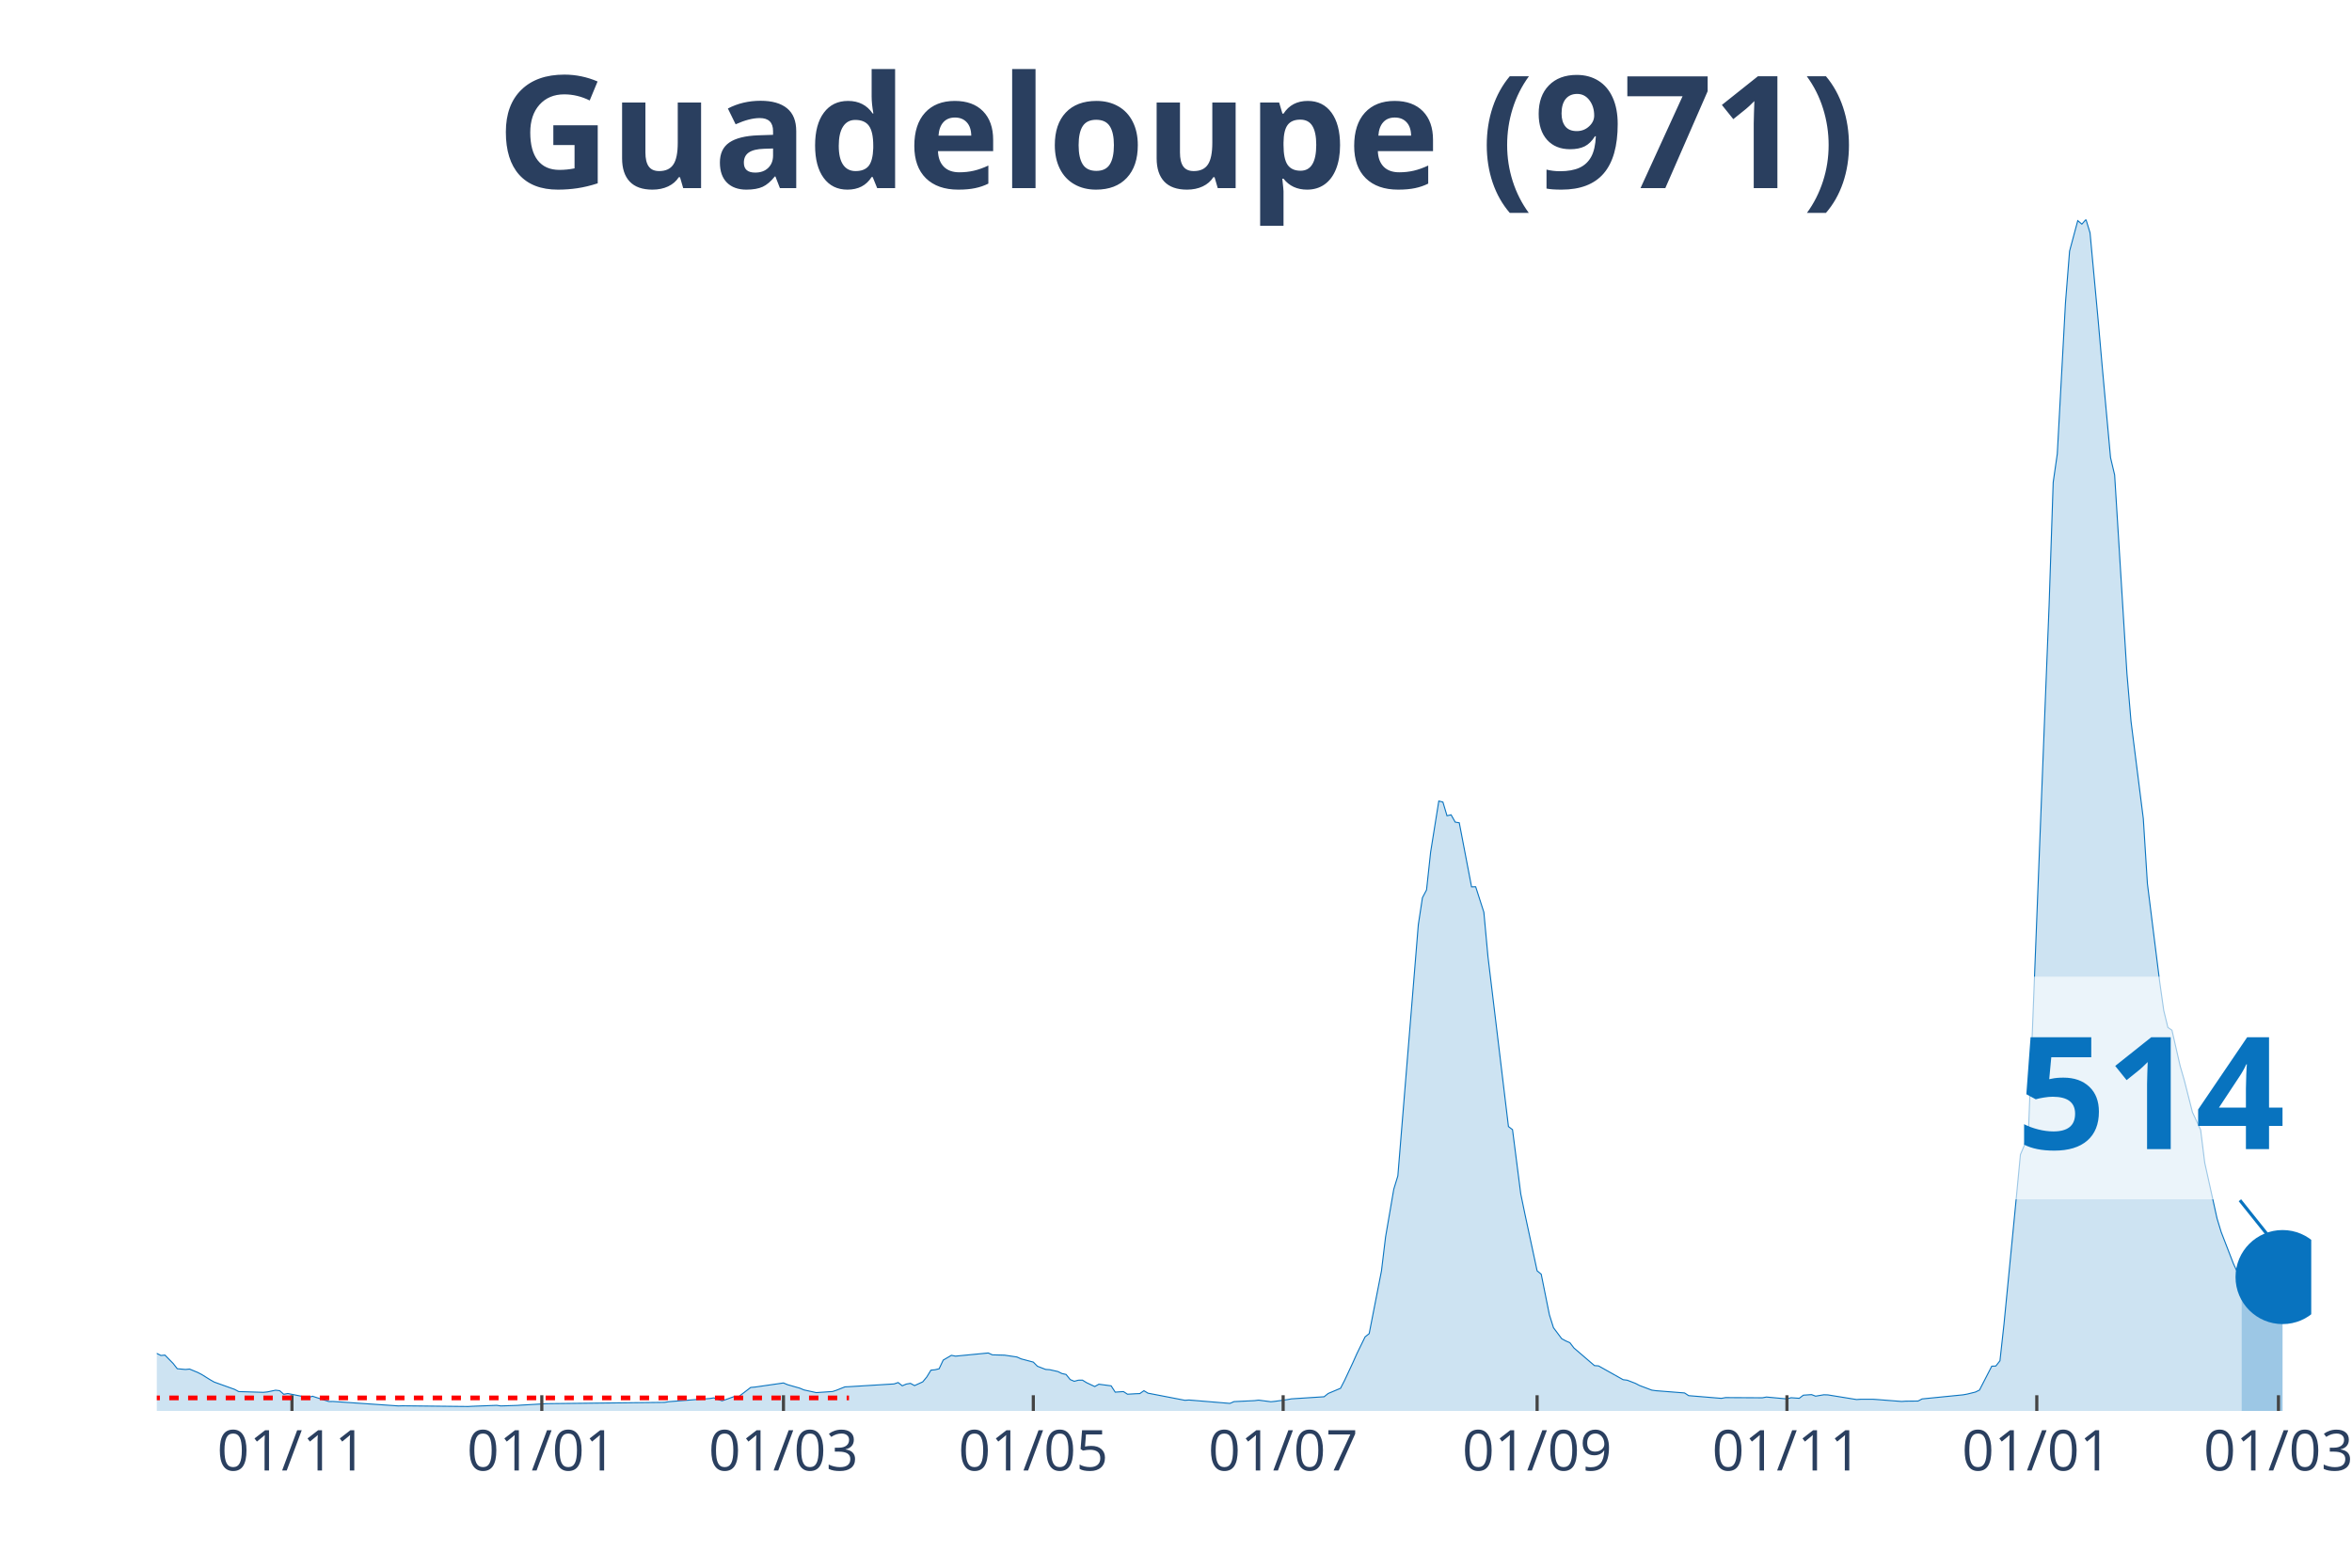
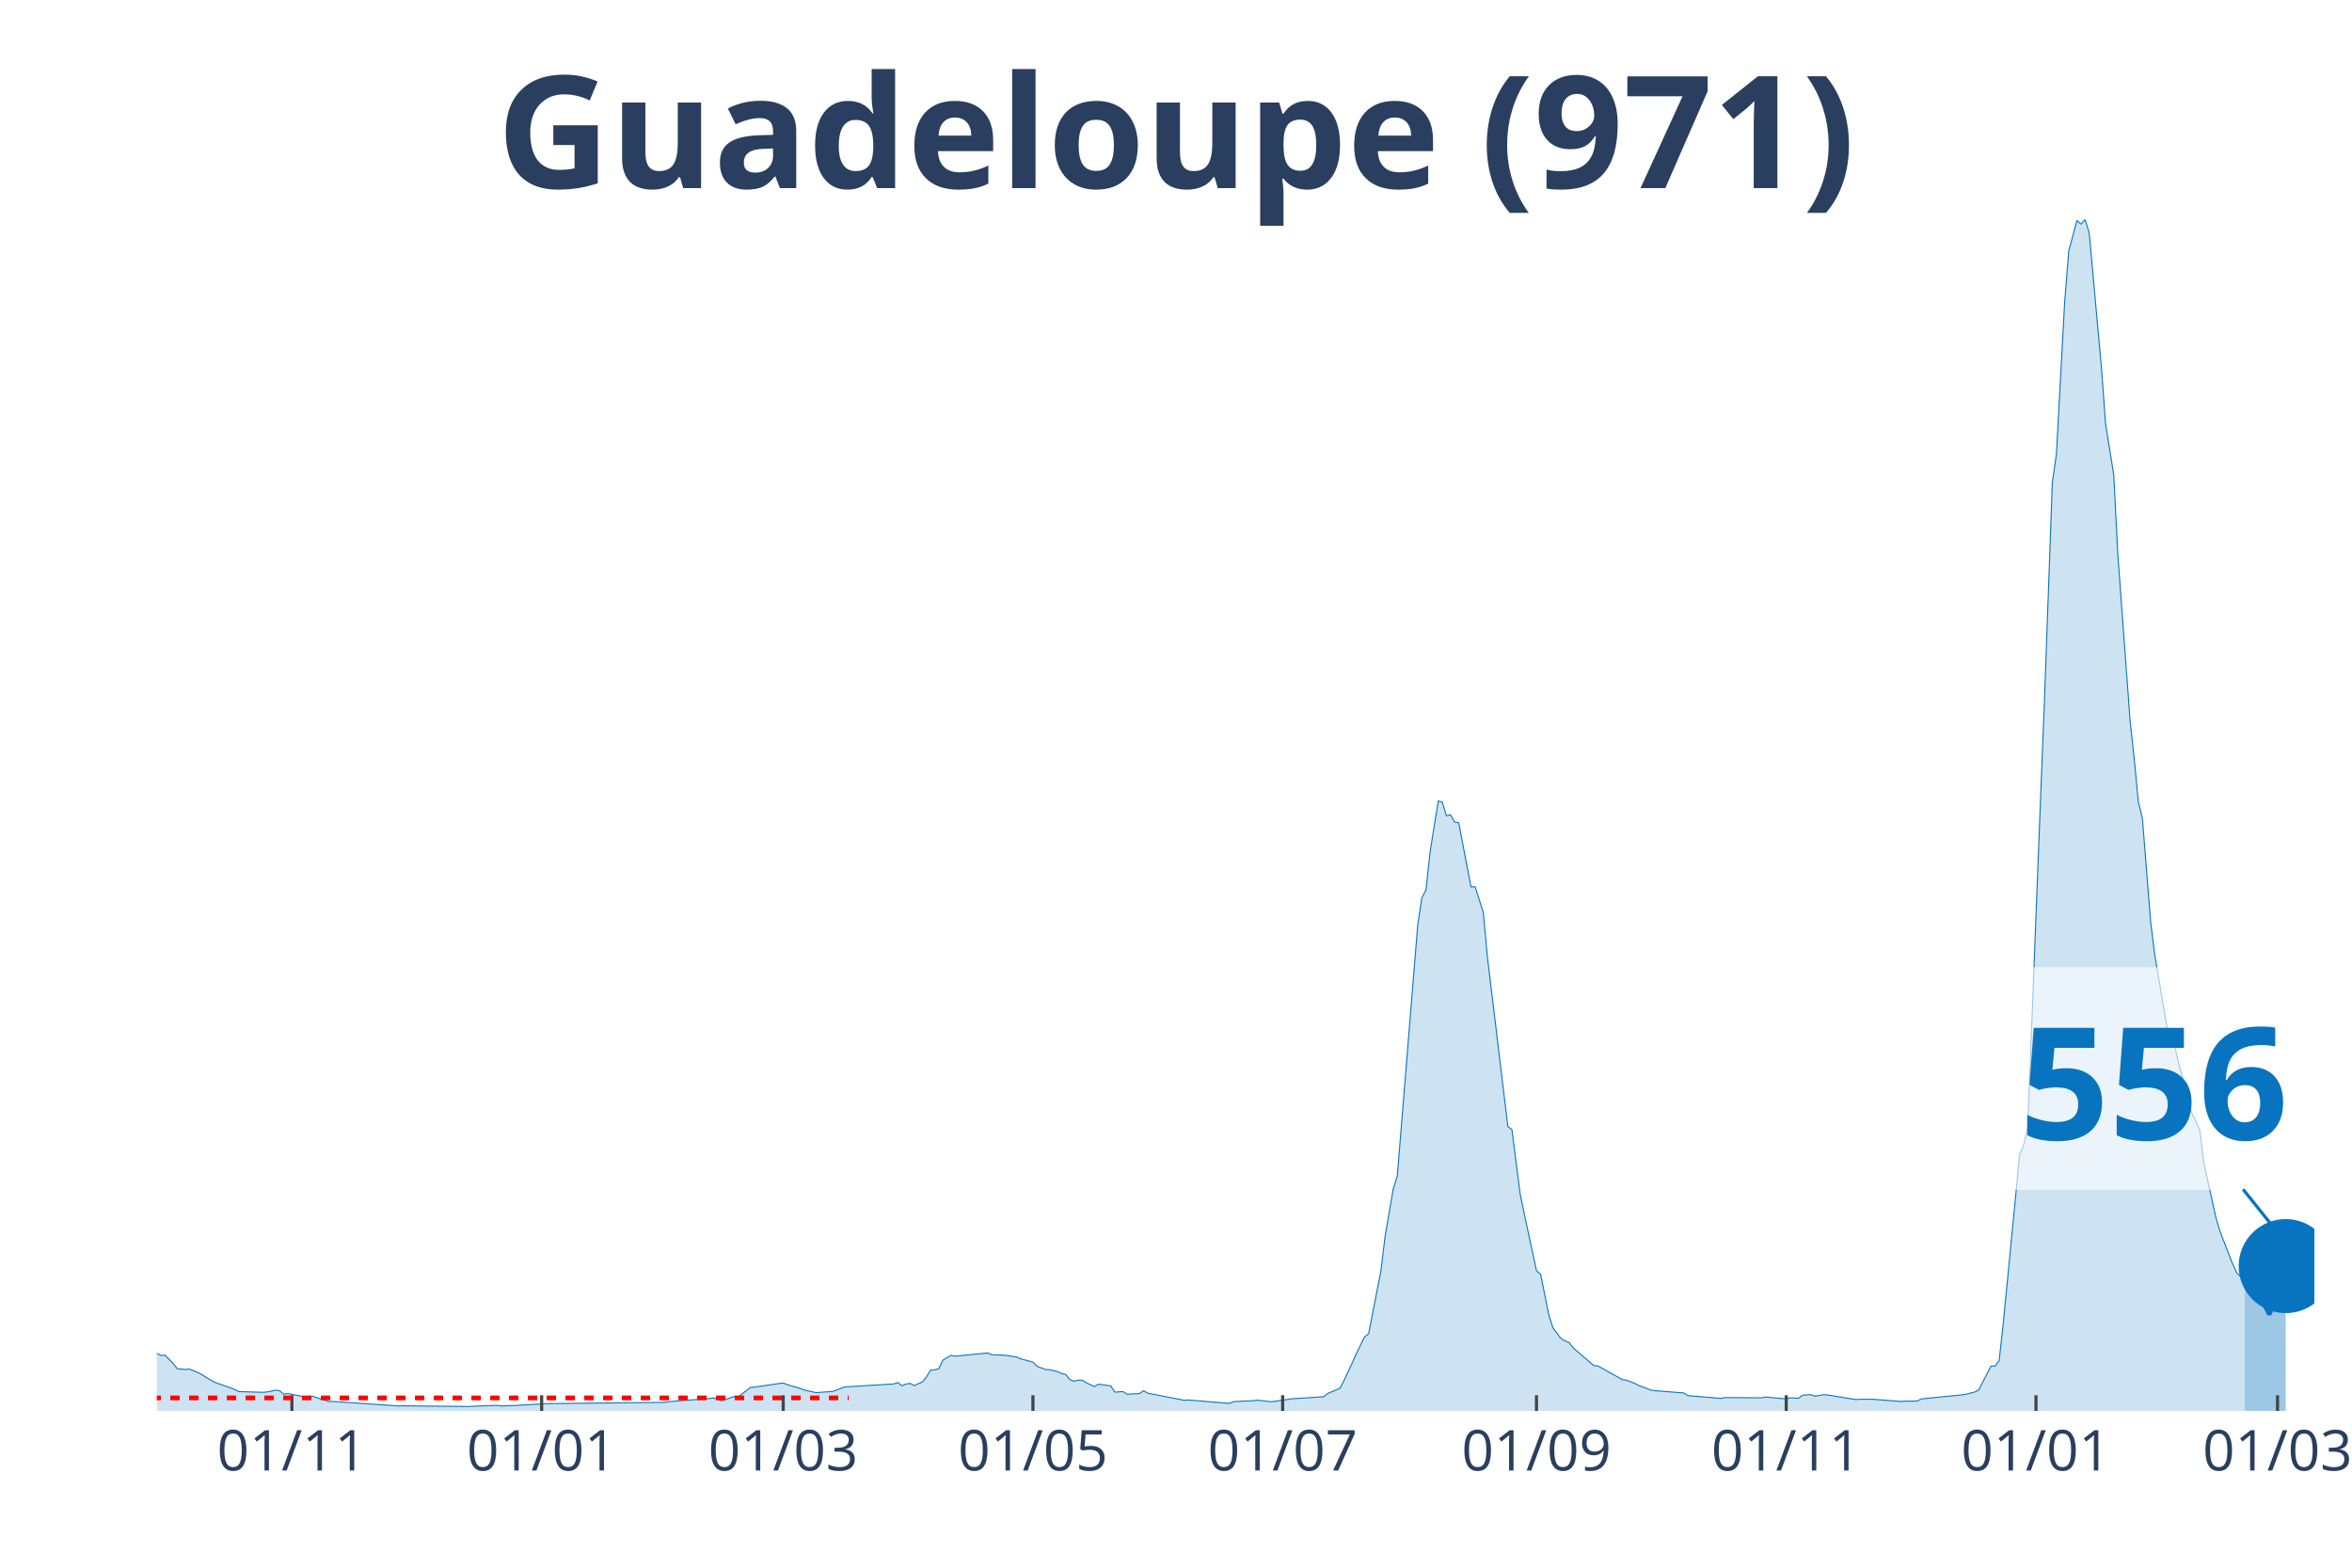
<svg xmlns="http://www.w3.org/2000/svg" class="main-svg" width="1125" height="750" style="" viewBox="0 0 750 500">
  <rect x="0" y="0" width="750" height="500" style="fill: rgb(0, 0, 0); fill-opacity: 0;" />
-   <defs id="defs-dce5eb">
+   <defs id="defs-479101">
    <g class="clips">
-       <clipPath id="clipdce5ebxyplot" class="plotclip">
-         <rect width="687" height="380" />
+       <clipPath id="clip479101xyplot" class="plotclip">
+         <rect width="688" height="380" />
      </clipPath>
-       <clipPath class="axesclip" id="clipdce5ebx">
-         <rect x="50" y="0" width="687" height="500" />
+       <clipPath class="axesclip" id="clip479101x">
+         <rect x="50" y="0" width="688" height="500" />
      </clipPath>
-       <clipPath class="axesclip" id="clipdce5eby">
+       <clipPath class="axesclip" id="clip479101y">
        <rect x="0" y="70" width="750" height="380" />
      </clipPath>
-       <clipPath class="axesclip" id="clipdce5ebxy">
-         <rect x="50" y="70" width="687" height="380" />
+       <clipPath class="axesclip" id="clip479101xy">
+         <rect x="50" y="70" width="688" height="380" />
      </clipPath>
    </g>
    <g class="gradients" />
  </defs>
  <g class="bglayer">
-     <rect class="bg" x="50" y="70" width="687" height="380" style="fill: rgb(0, 0, 0); fill-opacity: 0; stroke-width: 0;" />
+     <rect class="bg" x="50" y="70" width="688" height="380" style="fill: rgb(0, 0, 0); fill-opacity: 0; stroke-width: 0;" />
  </g>
  <g class="layer-below">
    <g class="imagelayer" />
    <g class="shapelayer" />
  </g>
  <g class="cartesianlayer">
    <g class="subplot xy">
      <g class="layer-subplot">
        <g class="shapelayer" />
        <g class="imagelayer" />
      </g>
      <g class="gridlayer">
        <g class="x">
-           <path class="xgrid crisp" transform="translate(93.1,0)" d="M0,70v380" style="stroke: rgb(255, 255, 255); stroke-opacity: 1; stroke-width: 1px;" />
-           <path class="xgrid crisp" transform="translate(172.77,0)" d="M0,70v380" style="stroke: rgb(255, 255, 255); stroke-opacity: 1; stroke-width: 1px;" />
-           <path class="xgrid crisp" transform="translate(249.83,0)" d="M0,70v380" style="stroke: rgb(255, 255, 255); stroke-opacity: 1; stroke-width: 1px;" />
-           <path class="xgrid crisp" transform="translate(329.5,0)" d="M0,70v380" style="stroke: rgb(255, 255, 255); stroke-opacity: 1; stroke-width: 1px;" />
-           <path class="xgrid crisp" transform="translate(409.17,0)" d="M0,70v380" style="stroke: rgb(255, 255, 255); stroke-opacity: 1; stroke-width: 1px;" />
-           <path class="xgrid crisp" transform="translate(490.15,0)" d="M0,70v380" style="stroke: rgb(255, 255, 255); stroke-opacity: 1; stroke-width: 1px;" />
-           <path class="xgrid crisp" transform="translate(569.82,0)" d="M0,70v380" style="stroke: rgb(255, 255, 255); stroke-opacity: 1; stroke-width: 1px;" />
-           <path class="xgrid crisp" transform="translate(649.49,0)" d="M0,70v380" style="stroke: rgb(255, 255, 255); stroke-opacity: 1; stroke-width: 1px;" />
-           <path class="xgrid crisp" transform="translate(726.55,0)" d="M0,70v380" style="stroke: rgb(255, 255, 255); stroke-opacity: 1; stroke-width: 1px;" />
+           <path class="xgrid crisp" transform="translate(93.08,0)" d="M0,70v380" style="stroke: rgb(255, 255, 255); stroke-opacity: 1; stroke-width: 1px;" />
+           <path class="xgrid crisp" transform="translate(172.72,0)" d="M0,70v380" style="stroke: rgb(255, 255, 255); stroke-opacity: 1; stroke-width: 1px;" />
+           <path class="xgrid crisp" transform="translate(249.74,0)" d="M0,70v380" style="stroke: rgb(255, 255, 255); stroke-opacity: 1; stroke-width: 1px;" />
+           <path class="xgrid crisp" transform="translate(329.38,0)" d="M0,70v380" style="stroke: rgb(255, 255, 255); stroke-opacity: 1; stroke-width: 1px;" />
+           <path class="xgrid crisp" transform="translate(409.01,0)" d="M0,70v380" style="stroke: rgb(255, 255, 255); stroke-opacity: 1; stroke-width: 1px;" />
+           <path class="xgrid crisp" transform="translate(489.95,0)" d="M0,70v380" style="stroke: rgb(255, 255, 255); stroke-opacity: 1; stroke-width: 1px;" />
+           <path class="xgrid crisp" transform="translate(569.59,0)" d="M0,70v380" style="stroke: rgb(255, 255, 255); stroke-opacity: 1; stroke-width: 1px;" />
+           <path class="xgrid crisp" transform="translate(649.23,0)" d="M0,70v380" style="stroke: rgb(255, 255, 255); stroke-opacity: 1; stroke-width: 1px;" />
+           <path class="xgrid crisp" transform="translate(726.25,0)" d="M0,70v380" style="stroke: rgb(255, 255, 255); stroke-opacity: 1; stroke-width: 1px;" />
        </g>
        <g class="y" />
      </g>
      <g class="zerolinelayer" />
      <path class="xlines-below" />
      <path class="ylines-below" />
      <g class="overlines-below" />
      <g class="xaxislayer-below" />
      <g class="yaxislayer-below" />
      <g class="overaxes-below" />
-       <g class="plot" transform="translate(50, 70)" clip-path="url('#clipdce5ebxyplot')">
+       <g class="plot" transform="translate(50, 70)" clip-path="url('#clip479101xyplot')">
        <g class="scatterlayer mlayer">
-           <g class="trace scatter trace749daf" style="stroke-miterlimit: 2;">
+           <g class="trace scatter traceb2dd0e" style="stroke-miterlimit: 2;">
            <g class="fills">
              <g>
-                 <path class="js-fill" d="M664.8,380L-177.63,380L-177.63,380L-69.22,378.61L-67.92,377.86L-58.77,374.05L-57.47,373.06L-50.94,370.99L-49.63,369.41L-45.71,366.04L-44.41,365.77L-43.1,365.59L-41.79,363.88L-33.96,360.64L-32.65,361.26L-30.04,360.26L-28.73,359.19L-27.43,359.65L-26.12,358.99L-22.2,357.4L-20.9,356.19L-18.29,354.82L-16.98,355.33L-13.06,353.79L-11.75,355.15L-9.14,356.04L-7.84,355.97L-6.53,356.41L-5.22,358.17L-3.92,360.09L-2.61,360.37L1.31,362.31L2.61,362.2L5.22,364.87L6.53,366.54L9.14,366.78L10.45,366.65L13.06,367.73L14.37,368.41L16.98,370.04L18.29,370.79L24.82,373.13L26.12,373.83L33.96,374.07L35.26,373.94L37.88,373.39L39.18,373.55L40.49,374.69L41.79,374.45L48.33,375.75L49.63,375.31L54.86,377L56.16,376.98L77.06,378.41L78.37,378.37L99.26,378.59L100.57,378.52L108.4,378.22L109.71,378.41L114.94,378.24L116.24,378.15L122.77,377.78L124.08,377.69L161.95,377.27L163.26,377.05L176.32,376.04L177.63,375.84L180.24,376.78L181.55,376.34L184.16,375.4L185.46,375.51L189.38,372.51L190.69,372.4L199.83,371.08L201.14,371.63L205.06,372.75L206.36,373.3L210.28,374.16L211.59,374.07L215.5,373.81L216.81,373.37L219.42,372.33L220.73,372.27L235.1,371.39L236.4,370.95L237.71,371.98L239.01,371.43L240.32,371.21L241.63,371.92L244.24,370.73L245.54,369.16L246.85,367L248.16,366.87L249.46,366.56L250.77,363.79L253.38,362.27L254.69,362.53L265.13,361.52L266.44,362.11L269.05,362.18L270.36,362.22L274.28,362.8L275.58,363.39L279.5,364.43L280.81,365.75L283.42,366.76L284.73,366.85L287.34,367.44L288.64,368.08L289.95,368.37L291.26,370L292.56,370.55L293.87,370.2L295.17,370.18L296.48,370.99L299.09,372.22L300.4,371.48L304.32,372L305.62,374.01L308.24,373.83L309.54,374.67L312.15,374.52L313.46,374.47L314.77,373.55L316.07,374.34L327.83,376.61L329.13,376.52L342.19,377.6L343.5,377.03L350.03,376.72L351.34,376.56L355.25,377.07L356.56,376.94L360.48,376.39L361.79,376.15L372.23,375.48L373.54,374.43L377.46,372.78L378.76,370.26L381.38,364.65L382.68,361.74L385.29,356.39L386.6,355.35L390.52,335.33L391.83,324.49L394.44,309.3L395.74,305.04L402.27,224.93L403.58,216.32L404.89,213.83L406.19,201.81L408.8,185.48L410.11,185.81L411.42,190.18L412.72,189.87L414.03,192.2L415.33,192.42L419.25,212.86L420.56,212.82L423.17,220.95L424.48,235.13L431.01,289.3L432.31,290.29L434.93,310.75L436.23,317.05L440.15,335.31L441.46,336.39L444.07,349.34L445.37,353.46L447.99,356.96L449.29,357.67L450.6,358.24L451.9,359.93L458.44,365.55L459.74,365.64L467.58,370.04L468.88,370.2L471.5,371.21L472.8,371.89L476.72,373.37L478.03,373.55L487.17,374.27L488.48,375.13L498.92,375.99L500.23,375.75L511.98,375.81L513.29,375.57L519.82,376.17L521.13,375.79L523.74,375.97L525.05,374.98L527.66,374.8L528.96,375.29L531.58,374.85L532.88,374.89L542.02,376.37L543.33,376.28L547.25,376.28L548.56,376.37L556.39,376.98L557.7,376.89L561.62,376.85L562.92,376.17L575.98,374.87L577.29,374.63L579.9,373.99L581.21,373.35L585.13,365.73L586.43,365.68L587.74,364.01L589.04,352.2L592.96,311.96L594.27,298.24L595.57,295.18L596.88,289.56L602.1,155.99L603.41,123.04L604.72,83.83L606.02,74.76L608.63,26.59L609.94,10.09L612.55,0.37L613.86,1.48L615.17,0L616.47,4.27L619.08,32.42L620.39,47.36L623,75.93L624.31,81.48L628.23,144.78L629.53,160.04L633.45,191.08L634.76,211.83L638.67,243.11L639.98,252.33L641.29,257.69L642.59,258.59L645.21,270.02L646.51,274.49L649.12,284.74L650.43,287.53L651.74,290.4L653.04,300.86L656.96,318.59L658.27,322.91L662.18,333.02L663.49,335.86L664.8,337.4" style="fill: rgb(8, 115, 191); fill-opacity: 0.2; stroke-width: 0;" />
+                 <path class="js-fill" d="M665.81,380L-177.55,380L-177.55,380L-69.19,378.61L-67.89,377.86L-58.75,374.05L-57.44,373.06L-50.91,370.99L-49.61,369.41L-45.69,366.04L-44.39,365.77L-43.08,365.59L-41.78,363.88L-33.94,360.64L-32.64,361.26L-30.03,360.26L-28.72,359.19L-27.42,359.65L-26.11,358.99L-22.19,357.4L-20.89,356.19L-18.28,354.82L-16.97,355.33L-13.06,353.79L-11.75,355.15L-9.14,356.04L-7.83,355.97L-6.53,356.41L-5.22,358.17L-3.92,360.09L-2.61,360.37L1.31,362.31L2.61,362.2L5.22,364.87L6.53,366.54L9.14,366.78L10.44,366.65L13.06,367.73L14.36,368.41L16.97,370.04L18.28,370.79L24.8,373.13L26.11,373.83L33.94,374.07L35.25,373.94L37.86,373.39L39.17,373.55L40.47,374.69L41.78,374.45L48.3,375.75L49.61,375.31L54.83,377L56.14,376.98L77.02,378.41L78.33,378.37L99.22,378.59L100.52,378.52L108.36,378.22L109.66,378.41L114.88,378.24L116.19,378.15L122.72,377.78L124.02,377.69L161.88,377.27L163.19,377.05L176.24,376.04L177.55,375.84L180.16,376.78L181.46,376.34L184.08,375.4L185.38,375.51L189.3,372.51L190.6,372.4L199.74,371.08L201.05,371.63L204.96,372.75L206.27,373.3L210.19,374.16L211.49,374.07L215.41,373.81L216.71,373.37L219.32,372.33L220.63,372.27L234.99,371.39L236.3,370.95L237.6,371.98L238.91,371.43L240.21,371.21L241.52,371.92L244.13,370.73L245.43,369.16L246.74,367L248.05,366.87L249.35,366.56L250.66,363.79L253.27,362.27L254.57,362.53L265.02,361.52L266.32,362.11L268.93,362.18L270.24,362.22L274.16,362.8L275.46,363.39L279.38,364.43L280.68,365.75L283.29,366.76L284.6,366.85L287.21,367.44L288.52,368.08L289.82,368.37L291.13,370L292.43,370.55L293.74,370.2L295.04,370.18L296.35,370.99L298.96,372.22L300.27,371.48L304.18,372L305.49,374.01L308.1,373.83L309.4,374.67L312.02,374.52L313.32,374.47L314.63,373.55L315.93,374.34L327.68,376.61L328.99,376.52L342.04,377.6L343.35,377.03L349.87,376.72L351.18,376.56L355.1,377.07L356.4,376.94L360.32,376.39L361.62,376.15L372.07,375.48L373.37,374.43L377.29,372.78L378.6,370.26L381.21,364.65L382.51,361.74L385.12,356.39L386.43,355.35L390.35,335.33L391.65,324.49L394.26,309.3L395.57,305.04L402.09,224.93L403.4,216.32L404.71,213.83L406.01,201.81L408.62,185.48L409.93,185.81L411.23,190.18L412.54,189.87L413.84,192.2L415.15,192.42L419.07,212.86L420.37,212.82L422.98,220.95L424.29,235.13L430.82,289.3L432.12,290.29L434.73,310.75L436.04,317.05L439.95,335.31L441.26,336.39L443.87,349.34L445.18,353.46L447.79,356.96L449.09,357.67L450.4,358.24L451.7,359.93L458.23,365.55L459.54,365.64L467.37,370.04L468.68,370.2L471.29,371.21L472.59,371.89L476.51,373.37L477.81,373.55L486.95,374.27L488.26,375.13L498.7,375.99L500.01,375.75L511.76,375.81L513.06,375.57L519.59,376.17L520.9,375.79L523.51,375.97L524.81,374.98L527.42,374.8L528.73,375.29L531.34,374.85L532.65,374.89L541.78,376.37L543.09,376.28L547.01,376.28L548.31,376.37L556.14,376.98L557.45,376.89L561.37,376.85L562.67,376.17L575.73,374.87L577.03,374.63L579.64,373.99L580.95,373.35L584.87,365.73L586.17,365.68L587.48,364.01L588.78,352.2L592.7,311.96L594,298.24L595.31,295.18L596.61,289.56L600.53,188.68L601.84,155.99L604.45,83.83L605.75,74.76L608.36,26.59L609.67,10.09L612.28,0.37L613.59,1.48L614.89,0L616.2,4.27L620.11,47.36L621.42,65.15L624.03,81.48L625.34,107.03L629.25,160.04L630.56,172.05L631.86,185.68L633.17,191.08L635.78,223.9L637.09,234.49L641,257.69L642.31,258.59L644.92,270.02L646.22,274.49L648.83,284.74L650.14,287.53L651.45,290.4L652.75,300.86L656.67,318.61L657.97,322.91L661.89,333.02L663.2,335.86L665.81,338.57" style="fill: rgb(8, 115, 191); fill-opacity: 0.2; stroke-width: 0;" />
              </g>
            </g>
            <g class="errorbars" />
            <g class="lines">
-               <path class="js-line" d="M-177.63,380L-69.22,378.61L-67.92,377.86L-58.77,374.05L-57.47,373.06L-50.94,370.99L-49.63,369.41L-45.71,366.04L-44.41,365.77L-43.1,365.59L-41.79,363.88L-33.96,360.64L-32.65,361.26L-30.04,360.26L-28.73,359.19L-27.43,359.65L-26.12,358.99L-22.2,357.4L-20.9,356.19L-18.29,354.82L-16.98,355.33L-13.06,353.79L-11.75,355.15L-9.14,356.04L-7.84,355.97L-6.53,356.41L-5.22,358.17L-3.92,360.09L-2.61,360.37L1.31,362.31L2.61,362.2L5.22,364.87L6.53,366.54L9.14,366.78L10.45,366.65L13.06,367.73L14.37,368.41L16.98,370.04L18.29,370.79L24.82,373.13L26.12,373.83L33.96,374.07L35.26,373.94L37.88,373.39L39.18,373.55L40.49,374.69L41.79,374.45L48.33,375.75L49.63,375.31L54.86,377L56.16,376.98L77.06,378.41L78.37,378.37L99.26,378.59L100.57,378.52L108.4,378.22L109.71,378.41L114.94,378.24L116.24,378.15L122.77,377.78L124.08,377.69L161.95,377.27L163.26,377.05L176.32,376.04L177.63,375.84L180.24,376.78L181.55,376.34L184.16,375.4L185.46,375.51L189.38,372.51L190.69,372.4L199.83,371.08L201.14,371.63L205.06,372.75L206.36,373.3L210.28,374.16L211.59,374.07L215.5,373.81L216.81,373.37L219.42,372.33L220.73,372.27L235.1,371.39L236.4,370.95L237.71,371.98L239.01,371.43L240.32,371.21L241.63,371.92L244.24,370.73L245.54,369.16L246.85,367L248.16,366.87L249.46,366.56L250.77,363.79L253.38,362.27L254.69,362.53L265.13,361.52L266.44,362.11L269.05,362.18L270.36,362.22L274.28,362.8L275.58,363.39L279.5,364.43L280.81,365.75L283.42,366.76L284.73,366.85L287.34,367.44L288.64,368.08L289.95,368.37L291.26,370L292.56,370.55L293.87,370.2L295.17,370.18L296.48,370.99L299.09,372.22L300.4,371.48L304.32,372L305.62,374.01L308.24,373.83L309.54,374.67L312.15,374.52L313.46,374.47L314.77,373.55L316.07,374.34L327.83,376.61L329.13,376.52L342.19,377.6L343.5,377.03L350.03,376.72L351.34,376.56L355.25,377.07L356.56,376.94L360.48,376.39L361.79,376.15L372.23,375.48L373.54,374.43L377.46,372.78L378.76,370.26L381.38,364.65L382.68,361.74L385.29,356.39L386.6,355.35L390.52,335.33L391.83,324.49L394.44,309.3L395.74,305.04L402.27,224.93L403.58,216.32L404.89,213.83L406.19,201.81L408.8,185.48L410.11,185.81L411.42,190.18L412.72,189.87L414.03,192.2L415.33,192.42L419.25,212.86L420.56,212.82L423.17,220.95L424.48,235.13L431.01,289.3L432.31,290.29L434.93,310.75L436.23,317.05L440.15,335.31L441.46,336.39L444.07,349.34L445.37,353.46L447.99,356.96L449.29,357.67L450.6,358.24L451.9,359.93L458.44,365.55L459.74,365.64L467.58,370.04L468.88,370.2L471.5,371.21L472.8,371.89L476.72,373.37L478.03,373.55L487.17,374.27L488.48,375.13L498.92,375.99L500.23,375.75L511.98,375.81L513.29,375.57L519.82,376.17L521.13,375.79L523.74,375.97L525.05,374.98L527.66,374.8L528.96,375.29L531.58,374.85L532.88,374.89L542.02,376.37L543.33,376.28L547.25,376.28L548.56,376.37L556.39,376.98L557.7,376.89L561.62,376.85L562.92,376.17L575.98,374.87L577.29,374.63L579.9,373.99L581.21,373.35L585.13,365.73L586.43,365.68L587.74,364.01L589.04,352.2L592.96,311.96L594.27,298.24L595.57,295.18L596.88,289.56L602.1,155.99L603.41,123.04L604.72,83.83L606.02,74.76L608.63,26.59L609.94,10.09L612.55,0.37L613.86,1.48L615.17,0L616.47,4.27L619.08,32.42L620.39,47.36L623,75.93L624.31,81.48L628.23,144.78L629.53,160.04L633.45,191.08L634.76,211.83L638.67,243.11L639.98,252.33L641.29,257.69L642.59,258.59L645.21,270.02L646.51,274.49L649.12,284.74L650.43,287.53L651.74,290.4L653.04,300.86L656.96,318.59L658.27,322.91L662.18,333.02L663.49,335.86L664.8,337.4" style="vector-effect: non-scaling-stroke; fill: none; stroke: rgb(8, 115, 191); stroke-opacity: 1; stroke-width: 0.5px; opacity: 1;" />
+               <path class="js-line" d="M-177.55,380L-69.19,378.61L-67.89,377.86L-58.75,374.05L-57.44,373.06L-50.91,370.99L-49.61,369.41L-45.69,366.04L-44.39,365.77L-43.08,365.59L-41.78,363.88L-33.94,360.64L-32.64,361.26L-30.03,360.26L-28.72,359.19L-27.42,359.65L-26.11,358.99L-22.19,357.4L-20.89,356.19L-18.28,354.82L-16.97,355.33L-13.06,353.79L-11.75,355.15L-9.14,356.04L-7.83,355.97L-6.53,356.41L-5.22,358.17L-3.92,360.09L-2.61,360.37L1.31,362.31L2.61,362.2L5.22,364.87L6.53,366.54L9.14,366.78L10.44,366.65L13.06,367.73L14.36,368.41L16.97,370.04L18.28,370.79L24.8,373.13L26.11,373.83L33.94,374.07L35.25,373.94L37.86,373.39L39.17,373.55L40.47,374.69L41.78,374.45L48.3,375.75L49.61,375.31L54.83,377L56.14,376.98L77.02,378.41L78.33,378.37L99.22,378.59L100.52,378.52L108.36,378.22L109.66,378.41L114.88,378.24L116.19,378.15L122.72,377.78L124.02,377.69L161.88,377.27L163.19,377.05L176.24,376.04L177.55,375.84L180.16,376.78L181.46,376.34L184.08,375.4L185.38,375.51L189.3,372.51L190.6,372.4L199.74,371.08L201.05,371.63L204.96,372.75L206.27,373.3L210.19,374.16L211.49,374.07L215.41,373.81L216.71,373.37L219.32,372.33L220.63,372.27L234.99,371.39L236.3,370.95L237.6,371.98L238.91,371.43L240.21,371.21L241.52,371.92L244.13,370.73L245.43,369.16L246.74,367L248.05,366.87L249.35,366.56L250.66,363.79L253.27,362.27L254.57,362.53L265.02,361.52L266.32,362.11L268.93,362.18L270.24,362.22L274.16,362.8L275.46,363.39L279.38,364.43L280.68,365.75L283.29,366.76L284.6,366.85L287.21,367.44L288.52,368.08L289.82,368.37L291.13,370L292.43,370.55L293.74,370.2L295.04,370.18L296.35,370.99L298.96,372.22L300.27,371.48L304.18,372L305.49,374.01L308.1,373.83L309.4,374.67L312.02,374.52L313.32,374.47L314.63,373.55L315.93,374.34L327.68,376.61L328.99,376.52L342.04,377.6L343.35,377.03L349.87,376.72L351.18,376.56L355.1,377.07L356.4,376.94L360.32,376.39L361.62,376.15L372.07,375.48L373.37,374.43L377.29,372.78L378.6,370.26L381.21,364.65L382.51,361.74L385.12,356.39L386.43,355.35L390.35,335.33L391.65,324.49L394.26,309.3L395.57,305.04L402.09,224.93L403.4,216.32L404.71,213.83L406.01,201.81L408.62,185.48L409.93,185.81L411.23,190.18L412.54,189.87L413.84,192.2L415.15,192.42L419.07,212.86L420.37,212.82L422.98,220.95L424.29,235.13L430.82,289.3L432.12,290.29L434.73,310.75L436.04,317.05L439.95,335.31L441.26,336.39L443.87,349.34L445.18,353.46L447.79,356.96L449.09,357.67L450.4,358.24L451.7,359.93L458.23,365.55L459.54,365.64L467.37,370.04L468.68,370.2L471.29,371.21L472.59,371.89L476.51,373.37L477.81,373.55L486.95,374.27L488.26,375.13L498.7,375.99L500.01,375.75L511.76,375.81L513.06,375.57L519.59,376.17L520.9,375.79L523.51,375.97L524.81,374.98L527.42,374.8L528.73,375.29L531.34,374.85L532.65,374.89L541.78,376.37L543.09,376.28L547.01,376.28L548.31,376.37L556.14,376.98L557.45,376.89L561.37,376.85L562.67,376.17L575.73,374.87L577.03,374.63L579.64,373.99L580.95,373.35L584.87,365.73L586.17,365.68L587.48,364.01L588.78,352.2L592.7,311.96L594,298.24L595.31,295.18L596.61,289.56L600.53,188.68L601.84,155.99L604.45,83.83L605.75,74.76L608.36,26.59L609.67,10.09L612.28,0.37L613.59,1.48L614.89,0L616.2,4.27L620.11,47.36L621.42,65.15L624.03,81.48L625.34,107.03L629.25,160.04L630.56,172.05L631.86,185.68L633.17,191.08L635.78,223.9L637.09,234.49L641,257.69L642.31,258.59L644.92,270.02L646.22,274.49L648.83,284.74L650.14,287.53L651.45,290.4L652.75,300.86L656.67,318.61L657.97,322.91L661.89,333.02L663.2,335.86L665.81,338.57" style="vector-effect: non-scaling-stroke; fill: none; stroke: rgb(8, 115, 191); stroke-opacity: 1; stroke-width: 0.5px; opacity: 1;" />
            </g>
            <g class="points" />
            <g class="text" />
          </g>
-           <g class="trace scatter trace64db33" style="stroke-miterlimit: 2;">
+           <g class="trace scatter tracefc679b" style="stroke-miterlimit: 2;">
            <g class="fills">
              <g>
-                 <path class="js-fill" d="M677.86,380L664.8,380L664.8,337.4L668.71,341.59L670.02,341.7L673.94,349.3L675.25,346.39L676.55,343.28L677.86,337.31" style="fill: rgb(8, 115, 191); fill-opacity: 0.4; stroke-width: 0;" />
+                 <path class="js-fill" d="M678.86,380L665.81,380L665.81,338.57L668.42,341.52L669.72,341.63L673.64,349.25L674.94,346.37L676.25,343.22L677.56,337.27L678.86,333.81" style="fill: rgb(8, 115, 191); fill-opacity: 0.4; stroke-width: 0;" />
              </g>
            </g>
            <g class="errorbars" />
            <g class="lines">
-               <path class="js-line" d="M664.8,337.4L668.71,341.59L670.02,341.7L673.94,349.3L675.25,346.39L676.55,343.28L677.86,337.31" style="vector-effect: non-scaling-stroke; fill: none; stroke: rgb(8, 115, 191); stroke-opacity: 1; stroke-width: 2px; opacity: 1;" />
+               <path class="js-line" d="M665.81,338.57L668.42,341.52L669.72,341.63L673.64,349.25L674.94,346.37L676.25,343.22L677.56,337.27L678.86,333.81" style="vector-effect: non-scaling-stroke; fill: none; stroke: rgb(8, 115, 191); stroke-opacity: 1; stroke-width: 2px; opacity: 1;" />
            </g>
            <g class="points" />
            <g class="text" />
          </g>
-           <g class="trace scatter trace60fcd1" style="stroke-miterlimit: 2; opacity: 1;">
+           <g class="trace scatter trace3ebb8b" style="stroke-miterlimit: 2; opacity: 1;">
            <g class="fills" />
            <g class="errorbars" />
            <g class="lines" />
            <g class="points">
-               <path class="point" transform="translate(677.86,337.31)" d="M15,0A15,15 0 1,1 0,-15A15,15 0 0,1 15,0Z" style="opacity: 1; stroke-width: 0px; fill: rgb(8, 115, 191); fill-opacity: 1;" />
+               <path class="point" transform="translate(678.86,333.81)" d="M15,0A15,15 0 1,1 0,-15A15,15 0 0,1 15,0Z" style="opacity: 1; stroke-width: 0px; fill: rgb(8, 115, 191); fill-opacity: 1;" />
            </g>
            <g class="text" />
          </g>
        </g>
      </g>
      <g class="overplot" />
      <path class="xlines-above crisp" style="fill: none; stroke-width: 1px; stroke: rgb(0, 0, 0); stroke-opacity: 0;" d="" />
      <path class="ylines-above crisp" style="fill: none;" d="M0,0" />
      <g class="overlines-above" />
      <g class="xaxislayer-above">
-         <path class="xtick ticks crisp" d="M0,450v-5" transform="translate(93.1,0)" style="stroke: rgb(68, 68, 68); stroke-opacity: 1; stroke-width: 1px;" />
-         <path class="xtick ticks crisp" d="M0,450v-5" transform="translate(172.77,0)" style="stroke: rgb(68, 68, 68); stroke-opacity: 1; stroke-width: 1px;" />
-         <path class="xtick ticks crisp" d="M0,450v-5" transform="translate(249.83,0)" style="stroke: rgb(68, 68, 68); stroke-opacity: 1; stroke-width: 1px;" />
-         <path class="xtick ticks crisp" d="M0,450v-5" transform="translate(329.5,0)" style="stroke: rgb(68, 68, 68); stroke-opacity: 1; stroke-width: 1px;" />
-         <path class="xtick ticks crisp" d="M0,450v-5" transform="translate(409.17,0)" style="stroke: rgb(68, 68, 68); stroke-opacity: 1; stroke-width: 1px;" />
-         <path class="xtick ticks crisp" d="M0,450v-5" transform="translate(490.15,0)" style="stroke: rgb(68, 68, 68); stroke-opacity: 1; stroke-width: 1px;" />
-         <path class="xtick ticks crisp" d="M0,450v-5" transform="translate(569.82,0)" style="stroke: rgb(68, 68, 68); stroke-opacity: 1; stroke-width: 1px;" />
-         <path class="xtick ticks crisp" d="M0,450v-5" transform="translate(649.49,0)" style="stroke: rgb(68, 68, 68); stroke-opacity: 1; stroke-width: 1px;" />
-         <path class="xtick ticks crisp" d="M0,450v-5" transform="translate(726.55,0)" style="stroke: rgb(68, 68, 68); stroke-opacity: 1; stroke-width: 1px;" />
+         <path class="xtick ticks crisp" d="M0,450v-5" transform="translate(93.08,0)" style="stroke: rgb(68, 68, 68); stroke-opacity: 1; stroke-width: 1px;" />
+         <path class="xtick ticks crisp" d="M0,450v-5" transform="translate(172.72,0)" style="stroke: rgb(68, 68, 68); stroke-opacity: 1; stroke-width: 1px;" />
+         <path class="xtick ticks crisp" d="M0,450v-5" transform="translate(249.74,0)" style="stroke: rgb(68, 68, 68); stroke-opacity: 1; stroke-width: 1px;" />
+         <path class="xtick ticks crisp" d="M0,450v-5" transform="translate(329.38,0)" style="stroke: rgb(68, 68, 68); stroke-opacity: 1; stroke-width: 1px;" />
+         <path class="xtick ticks crisp" d="M0,450v-5" transform="translate(409.01,0)" style="stroke: rgb(68, 68, 68); stroke-opacity: 1; stroke-width: 1px;" />
+         <path class="xtick ticks crisp" d="M0,450v-5" transform="translate(489.95,0)" style="stroke: rgb(68, 68, 68); stroke-opacity: 1; stroke-width: 1px;" />
+         <path class="xtick ticks crisp" d="M0,450v-5" transform="translate(569.59,0)" style="stroke: rgb(68, 68, 68); stroke-opacity: 1; stroke-width: 1px;" />
+         <path class="xtick ticks crisp" d="M0,450v-5" transform="translate(649.23,0)" style="stroke: rgb(68, 68, 68); stroke-opacity: 1; stroke-width: 1px;" />
+         <path class="xtick ticks crisp" d="M0,450v-5" transform="translate(726.25,0)" style="stroke: rgb(68, 68, 68); stroke-opacity: 1; stroke-width: 1px;" />
        <g class="xtick">
-           <text text-anchor="middle" x="0" y="469" transform="translate(93.1,0)" style="font-family: 'Open Sans', verdana, arial, sans-serif; font-size: 18px; fill: rgb(42, 63, 95); fill-opacity: 1; white-space: pre;">01/11</text>
+           <text text-anchor="middle" x="0" y="469" transform="translate(93.08,0)" style="font-family: 'Open Sans', verdana, arial, sans-serif; font-size: 18px; fill: rgb(42, 63, 95); fill-opacity: 1; white-space: pre;">01/11</text>
        </g>
        <g class="xtick">
-           <text text-anchor="middle" x="0" y="469" transform="translate(172.77,0)" style="font-family: 'Open Sans', verdana, arial, sans-serif; font-size: 18px; fill: rgb(42, 63, 95); fill-opacity: 1; white-space: pre;">01/01</text>
+           <text text-anchor="middle" x="0" y="469" transform="translate(172.72,0)" style="font-family: 'Open Sans', verdana, arial, sans-serif; font-size: 18px; fill: rgb(42, 63, 95); fill-opacity: 1; white-space: pre;">01/01</text>
        </g>
        <g class="xtick">
-           <text text-anchor="middle" x="0" y="469" transform="translate(249.83,0)" style="font-family: 'Open Sans', verdana, arial, sans-serif; font-size: 18px; fill: rgb(42, 63, 95); fill-opacity: 1; white-space: pre;">01/03</text>
+           <text text-anchor="middle" x="0" y="469" transform="translate(249.74,0)" style="font-family: 'Open Sans', verdana, arial, sans-serif; font-size: 18px; fill: rgb(42, 63, 95); fill-opacity: 1; white-space: pre;">01/03</text>
        </g>
        <g class="xtick">
-           <text text-anchor="middle" x="0" y="469" transform="translate(329.5,0)" style="font-family: 'Open Sans', verdana, arial, sans-serif; font-size: 18px; fill: rgb(42, 63, 95); fill-opacity: 1; white-space: pre;">01/05</text>
+           <text text-anchor="middle" x="0" y="469" transform="translate(329.38,0)" style="font-family: 'Open Sans', verdana, arial, sans-serif; font-size: 18px; fill: rgb(42, 63, 95); fill-opacity: 1; white-space: pre;">01/05</text>
        </g>
        <g class="xtick">
-           <text text-anchor="middle" x="0" y="469" transform="translate(409.17,0)" style="font-family: 'Open Sans', verdana, arial, sans-serif; font-size: 18px; fill: rgb(42, 63, 95); fill-opacity: 1; white-space: pre;">01/07</text>
+           <text text-anchor="middle" x="0" y="469" transform="translate(409.01,0)" style="font-family: 'Open Sans', verdana, arial, sans-serif; font-size: 18px; fill: rgb(42, 63, 95); fill-opacity: 1; white-space: pre;">01/07</text>
        </g>
        <g class="xtick">
-           <text text-anchor="middle" x="0" y="469" transform="translate(490.15,0)" style="font-family: 'Open Sans', verdana, arial, sans-serif; font-size: 18px; fill: rgb(42, 63, 95); fill-opacity: 1; white-space: pre;">01/09</text>
+           <text text-anchor="middle" x="0" y="469" transform="translate(489.95,0)" style="font-family: 'Open Sans', verdana, arial, sans-serif; font-size: 18px; fill: rgb(42, 63, 95); fill-opacity: 1; white-space: pre;">01/09</text>
        </g>
        <g class="xtick">
-           <text text-anchor="middle" x="0" y="469" transform="translate(569.82,0)" style="font-family: 'Open Sans', verdana, arial, sans-serif; font-size: 18px; fill: rgb(42, 63, 95); fill-opacity: 1; white-space: pre;">01/11</text>
+           <text text-anchor="middle" x="0" y="469" transform="translate(569.59,0)" style="font-family: 'Open Sans', verdana, arial, sans-serif; font-size: 18px; fill: rgb(42, 63, 95); fill-opacity: 1; white-space: pre;">01/11</text>
        </g>
        <g class="xtick">
-           <text text-anchor="middle" x="0" y="469" transform="translate(649.49,0)" style="font-family: 'Open Sans', verdana, arial, sans-serif; font-size: 18px; fill: rgb(42, 63, 95); fill-opacity: 1; white-space: pre;">01/01</text>
+           <text text-anchor="middle" x="0" y="469" transform="translate(649.23,0)" style="font-family: 'Open Sans', verdana, arial, sans-serif; font-size: 18px; fill: rgb(42, 63, 95); fill-opacity: 1; white-space: pre;">01/01</text>
        </g>
        <g class="xtick">
-           <text text-anchor="middle" x="0" y="469" transform="translate(726.55,0)" style="font-family: 'Open Sans', verdana, arial, sans-serif; font-size: 18px; fill: rgb(42, 63, 95); fill-opacity: 1; white-space: pre;">01/03</text>
+           <text text-anchor="middle" x="0" y="469" transform="translate(726.25,0)" style="font-family: 'Open Sans', verdana, arial, sans-serif; font-size: 18px; fill: rgb(42, 63, 95); fill-opacity: 1; white-space: pre;">01/03</text>
        </g>
      </g>
      <g class="yaxislayer-above" />
      <g class="overaxes-above" />
    </g>
  </g>
  <g class="polarlayer" />
  <g class="ternarylayer" />
  <g class="geolayer" />
  <g class="funnelarealayer" />
  <g class="pielayer" />
  <g class="treemaplayer" />
  <g class="sunburstlayer" />
  <g class="glimages" />
-   <defs id="topdefs-dce5eb">
+   <defs id="topdefs-479101">
    <g class="clips" />
  </defs>
  <g class="layer-above">
    <g class="imagelayer" />
    <g class="shapelayer">
-       <path data-index="0" fill-rule="evenodd" d="M-684.02,445.85L270.73,445.85" clip-path="url('#clipdce5ebxy')" style="opacity: 1; stroke: rgb(255, 0, 0); stroke-opacity: 1; fill: rgb(0, 0, 0); fill-opacity: 0; stroke-dasharray: 3px, 3px; stroke-width: 1.5px;" />
+       <path data-index="0" fill-rule="evenodd" d="M-683.69,445.85L270.63,445.85" clip-path="url('#clip479101xy')" style="opacity: 1; stroke: rgb(255, 0, 0); stroke-opacity: 1; fill: rgb(0, 0, 0); fill-opacity: 0; stroke-dasharray: 3px, 3px; stroke-width: 1.5px;" />
    </g>
  </g>
  <g class="infolayer">
    <g class="g-gtitle">
      <text class="gtitle" x="375" y="25" text-anchor="middle" dy="0.7em" style="font-family: 'Open Sans', verdana, arial, sans-serif; font-size: 50px; fill: rgb(42, 63, 95); opacity: 1; font-weight: normal; white-space: pre;">
        <tspan style="font-weight:bold">Guadeloupe (971)</tspan>
      </text>
    </g>
    <g class="g-xtitle" />
    <g class="annotation" data-index="0" style="opacity: 1;">
-       <g class="annotation-text-g" transform="rotate(0,685.86,347.31)">
-         <g class="cursor-pointer" transform="translate(628, 311)">
+       <g class="annotation-text-g" transform="rotate(0,686.86,343.81)">
+         <g class="cursor-pointer" transform="translate(629, 308)">
          <rect class="bg" x="0.5" y="0.5" width="115" height="71" style="stroke-width: 1px; stroke: rgb(0, 0, 0); stroke-opacity: 0; fill: rgb(255, 255, 255); fill-opacity: 0.6;" />
          <text class="annotation-text" text-anchor="middle" x="57.812" y="55.5" style="font-family: 'Open Sans', verdana, arial, sans-serif; font-size: 50px; fill: rgb(8, 115, 191); fill-opacity: 1; white-space: pre;">
-             <tspan style="font-weight:bold">514 </tspan>
+             <tspan style="font-weight:bold">556 </tspan>
          </text>
        </g>
      </g>
      <g class="annotation-arrow-g" style="opacity: 1;">
-         <path d="M714.26,382.81L725.86,397.31" style="stroke-width: 1px; stroke: rgb(8, 115, 191); stroke-opacity: 1; stroke-dasharray: 0px, 0px, 18.569px, 18.569px;" />
+         <path d="M715.26,379.31L726.86,393.81" style="stroke-width: 1px; stroke: rgb(8, 115, 191); stroke-opacity: 1; stroke-dasharray: 0px, 0px, 18.569px, 18.569px;" />
      </g>
    </g>
  </g>
</svg>
